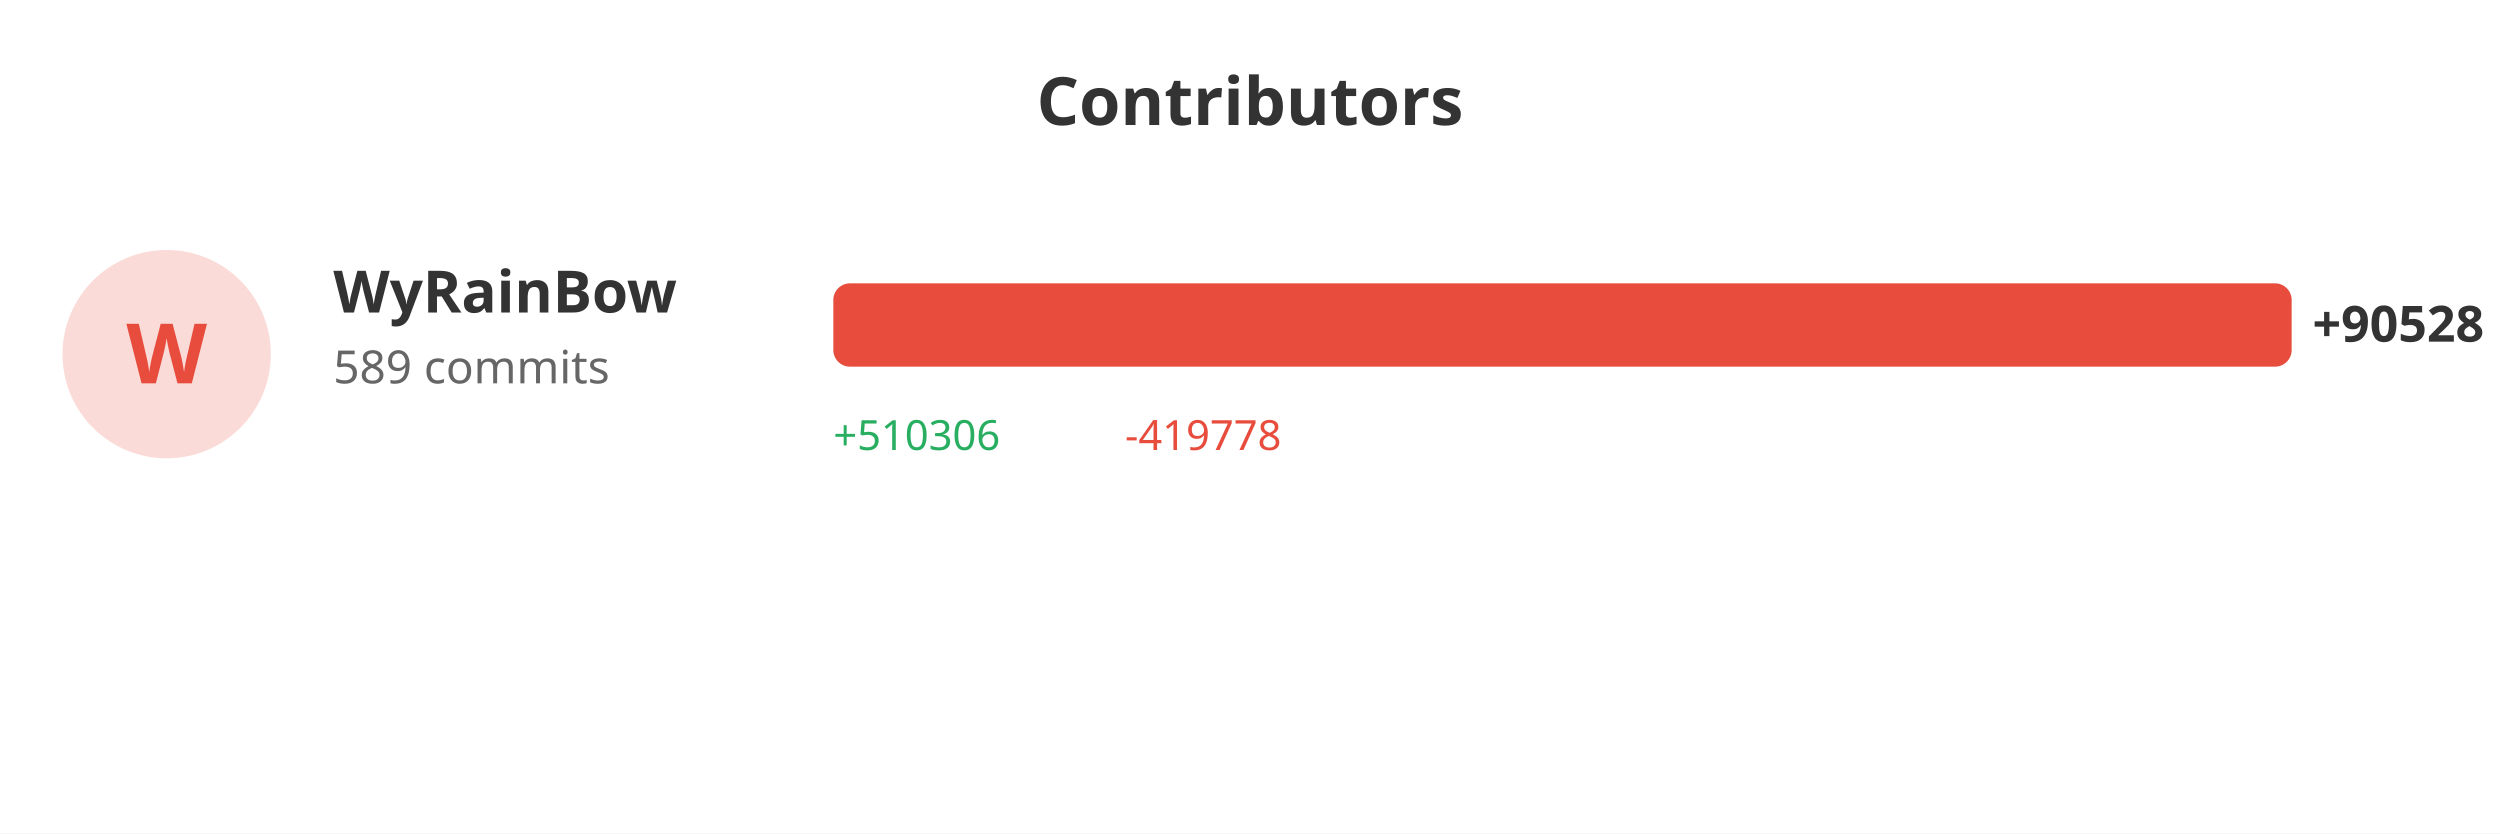
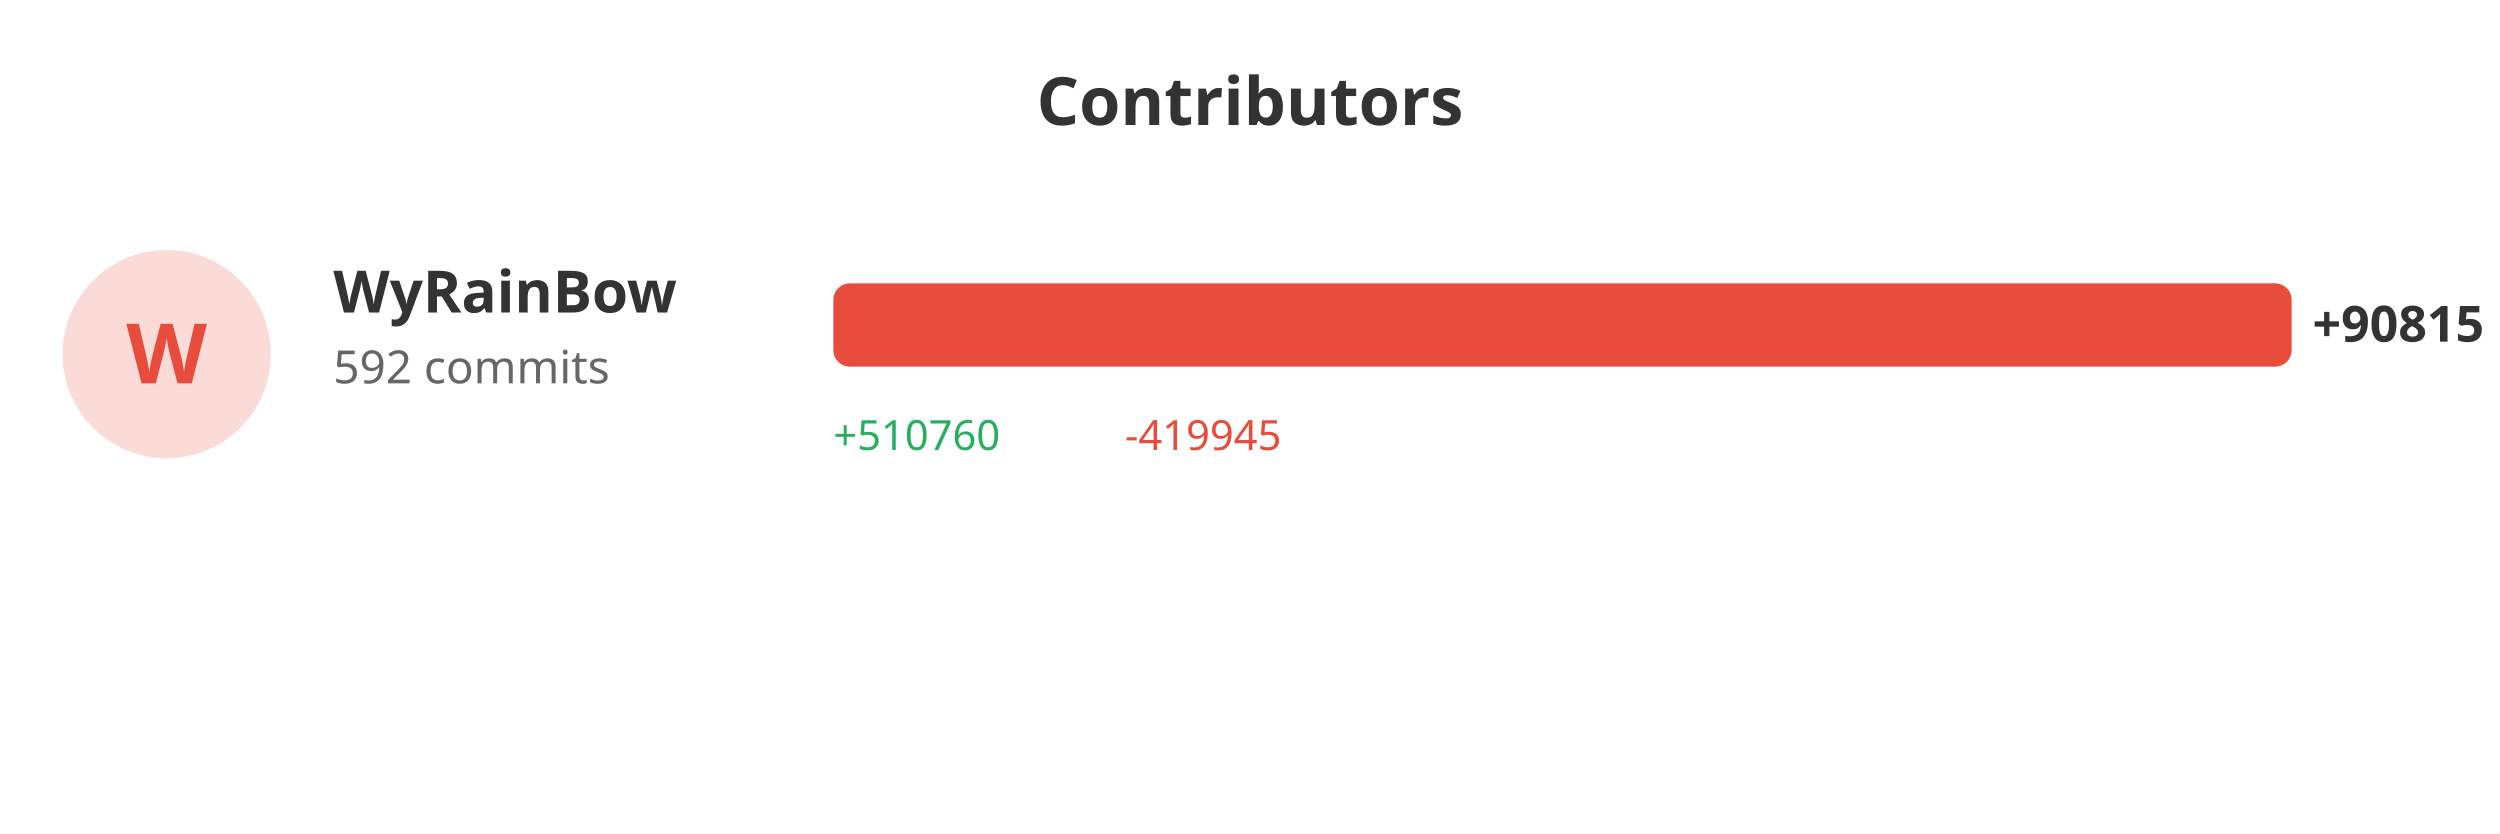
<svg xmlns="http://www.w3.org/2000/svg" width="600" height="200">
  <rect width="100%" height="100%" fill="#ffffff" />
  <text x="300" y="30" fill="#333" font-size="16" font-weight="bold" text-anchor="middle" font-family="sans-serif">Contributors</text>
  <circle cx="40" cy="85" r="25" fill="#e74c3c" opacity="0.2" />
  <text x="40" y="92" fill="#e74c3c" font-size="20" font-weight="bold" text-anchor="middle" font-family="sans-serif">W</text>
  <text x="80" y="75" fill="#333" font-size="14" font-weight="bold" font-family="sans-serif">WyRainBow</text>
-   <text x="80" y="92" fill="#666" font-size="11" font-family="sans-serif">589 commits</text>
+   <text x="80" y="92" fill="#666" font-size="11" font-family="sans-serif">592 commits</text>
  <rect x="200" y="68" width="350.0" height="20" fill="#e74c3c" rx="4" />
-   <text x="555.0" y="82" fill="#333" font-size="12" font-weight="bold" font-family="sans-serif">+90528</text>
-   <text x="200" y="108" fill="#27ae60" font-size="10" font-family="sans-serif">+510306</text>
-   <text x="270" y="108" fill="#e74c3c" font-size="10" font-family="sans-serif">-419778</text>
+   <text x="555.0" y="82" fill="#333" font-size="12" font-weight="bold" font-family="sans-serif">+90815</text>
+   <text x="200" y="108" fill="#27ae60" font-size="10" font-family="sans-serif">+510760</text>
+   <text x="270" y="108" fill="#e74c3c" font-size="10" font-family="sans-serif">-419945</text>
</svg>
